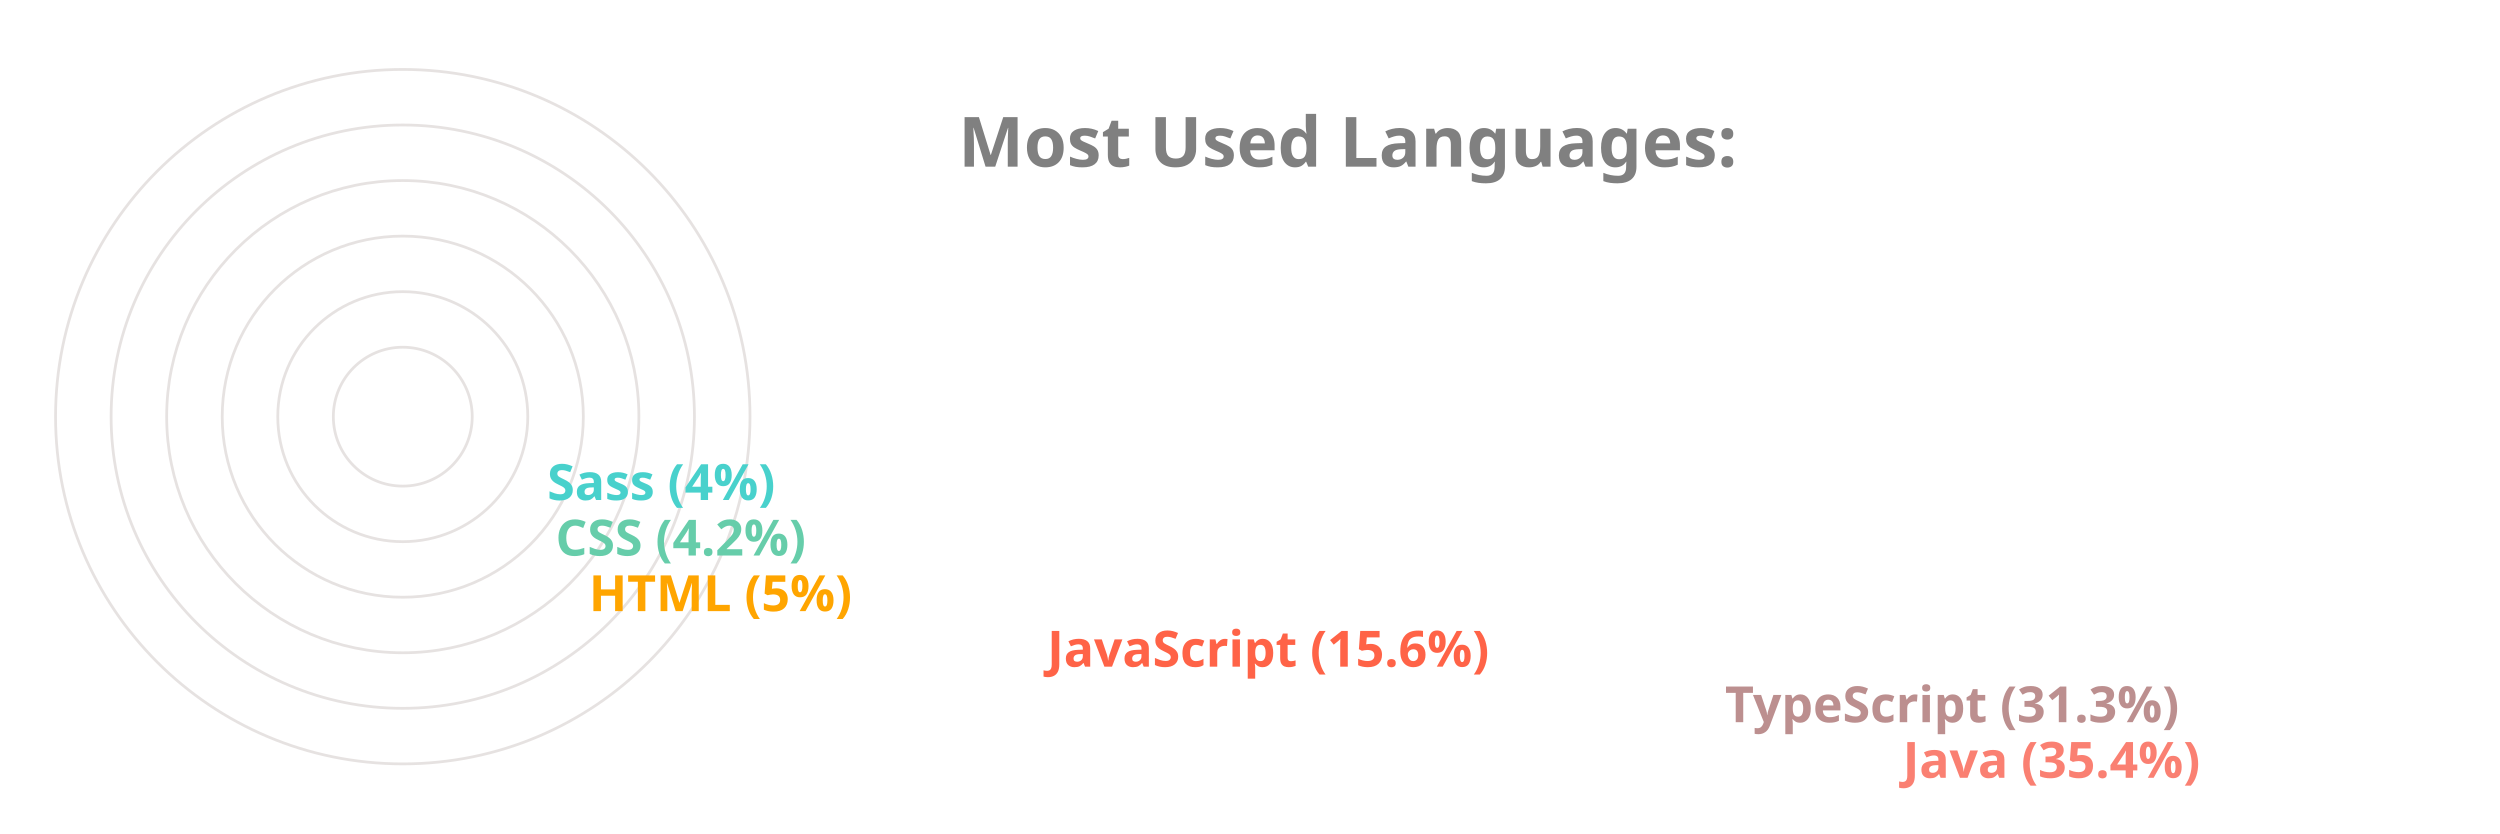
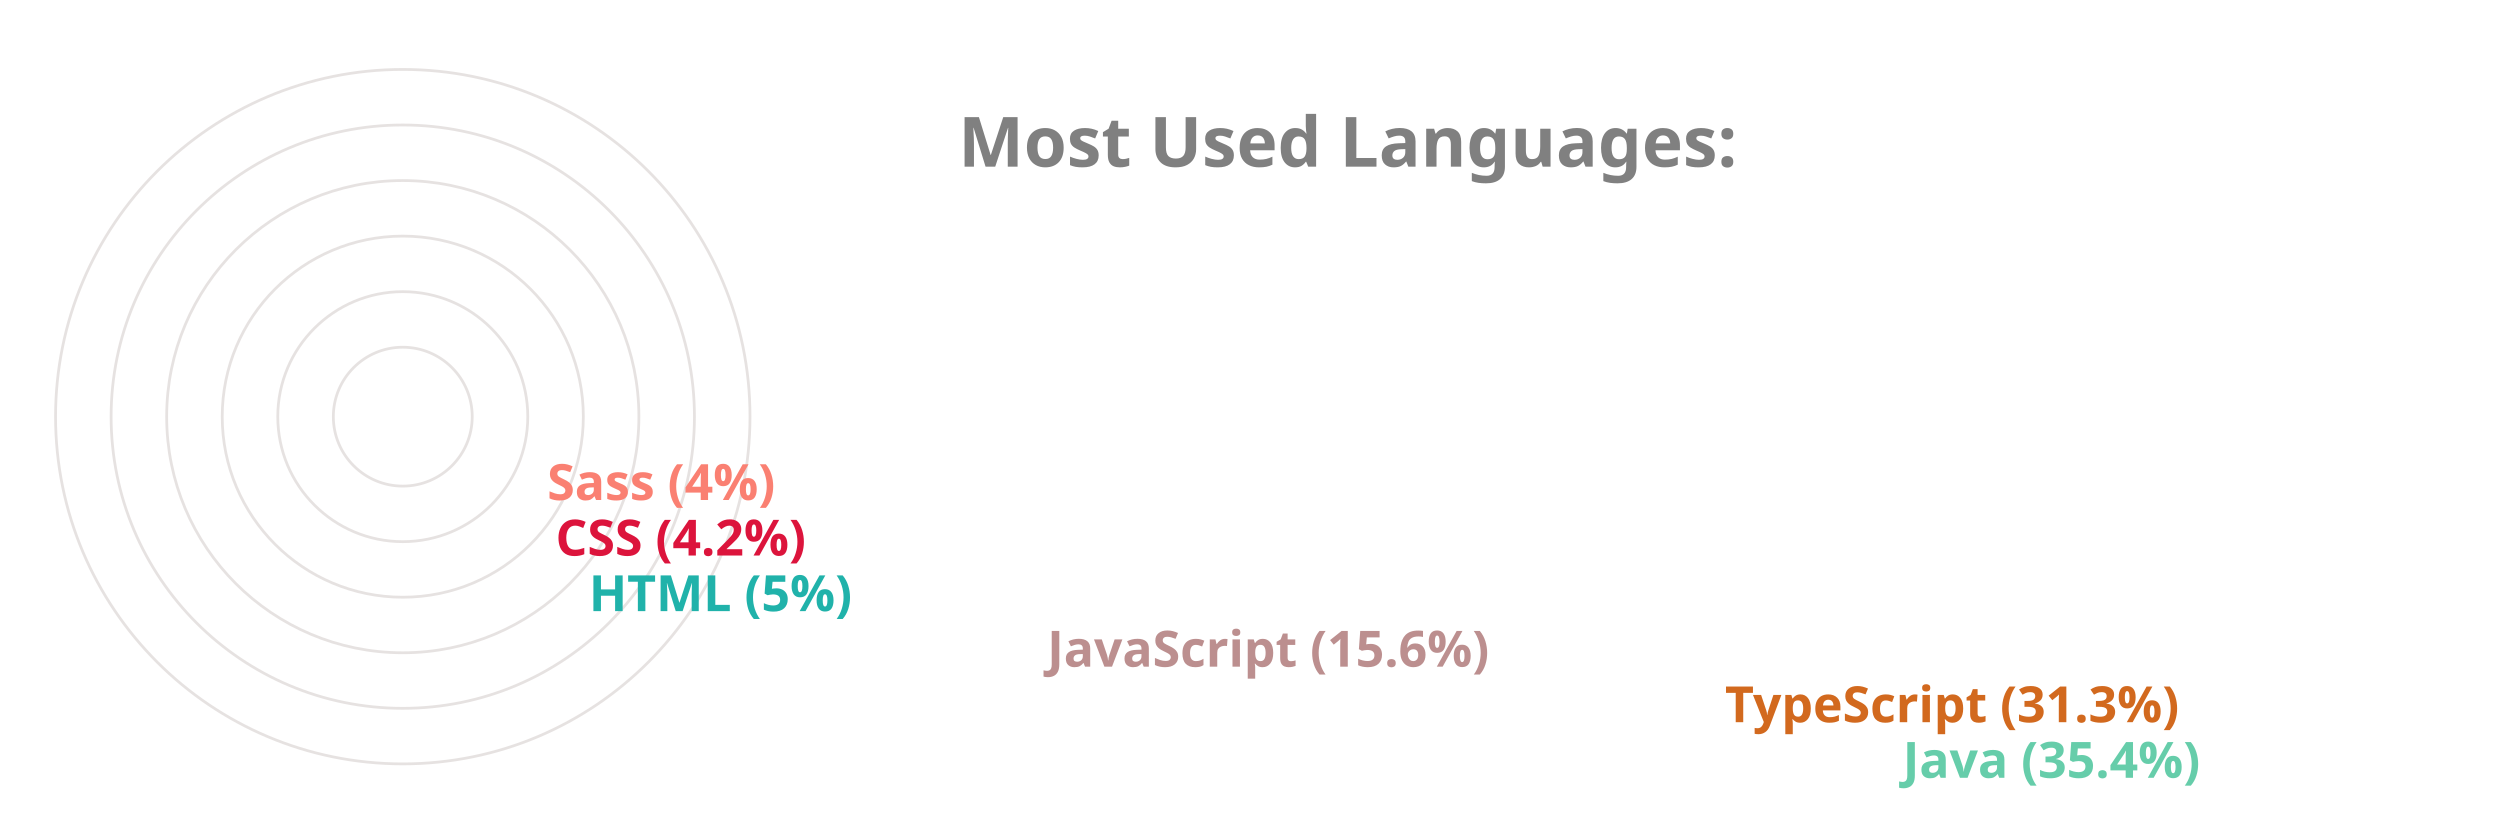
<svg xmlns="http://www.w3.org/2000/svg" viewBox="0 0 650 300" height="200px" width="600px">
  <style>
		.label {
			font: bold 25px sans-serif;
			color: #404040;
			-webkit-text-stroke: 1px white;
	  	}
		.name {
			font: bold 18px sans-serif;
			color: #404040;
	  	}

		.line {
			stroke-dasharray: 1000;
			stroke-dashoffset: 1000;
			animation: dash 3.5s ease-in-out forwards;	
			animation-iteration-count: infinite;
			animation-direction: alternate-reverse;
		}

		.path {
			stroke-dasharray: 1000;
			stroke-dashoffset: 1000;
			animation: dash 3.5s ease-in-out forwards;	
			animation-iteration-count: infinite;
			animation-direction: alternate-reverse;
		}
		  
		@keyframes dash {
			to {
				stroke-dashoffset: 0;
			}
		}

	</style>
  <g stroke="#E6E2E1" fill="none" stroke-width="1">
    <circle cx="20" cy="150" r="125" />
    <circle cx="20" cy="150" r="105" />
    <circle cx="20" cy="150" r="85" />
    <circle cx="20" cy="150" r="65" />
    <circle cx="20" cy="150" r="45" />
    <circle cx="20" cy="150" r="25" />
  </g>
  <g fill="none" stroke-width="20" class="line">
-     <line x2="550" y2="275" x1="20" y1="275" stroke="Salmon" />
-     <line x2="486" y2="255" x1="20" y1="255" stroke="RosyBrown" />
-     <line x2="242" y2="235" x1="20" y1="235" stroke="Tomato" />
-     <line x2="77" y2="215" x1="20" y1="215" stroke="Orange" />
-     <line x2="65" y2="195" x1="20" y1="195" stroke="MediumAquaMarine" />
-     <line x2="62" y2="175" x1="20" y1="175" stroke="MediumTurquoise" />
+     <line x2="550" y2="275" x1="20" y1="275" stroke="MediumAquaMarine" />
+     <line x2="486" y2="255" x1="20" y1="255" stroke="Chocolate" />
+     <line x2="242" y2="235" x1="20" y1="235" stroke="RosyBrown" />
+     <line x2="77" y2="215" x1="20" y1="215" stroke="LightSeaGreen" />
+     <line x2="65" y2="195" x1="20" y1="195" stroke="Crimson" />
+     <line x2="62" y2="175" x1="20" y1="175" stroke="Salmon" />
  </g>
  <g fill="none" stroke-width="20" stroke-linecap="round" class="path">
-     <path d="M 20 275 A 125 125 45 0 1 -82 78" stroke="Salmon" />
-     <path d="M 20 255 A 105 105 45 0 1 -70 95" stroke="RosyBrown" />
-     <path d="M 20 235 A 85 85 45 0 1 -61 126" stroke="Tomato" />
-     <path d="M 20 215 A 65 65 45 0 1 -44 144" stroke="Orange" />
-     <path d="M 20 195 A 45 45 45 0 1 -24 146" stroke="MediumAquaMarine" />
-     <path d="M 20 175 A 25 25 45 0 1 -4 148" stroke="MediumTurquoise" />
+     <path d="M 20 275 A 125 125 45 0 1 -82 78" stroke="MediumAquaMarine" />
+     <path d="M 20 255 A 105 105 45 0 1 -70 95" stroke="Chocolate" />
+     <path d="M 20 235 A 85 85 45 0 1 -61 126" stroke="RosyBrown" />
+     <path d="M 20 215 A 65 65 45 0 1 -44 144" stroke="LightSeaGreen" />
+     <path d="M 20 195 A 45 45 45 0 1 -24 146" stroke="Crimson" />
+     <path d="M 20 175 A 25 25 45 0 1 -4 148" stroke="Salmon" />
  </g>
  <g class="name">
-     <text x="560" y="280" fill="Salmon">Java (35.4%)</text>
-     <text x="496" y="260" fill="RosyBrown">TypeScript (31.3%)</text>
-     <text x="252" y="240" fill="Tomato">JavaScript (15.6%)</text>
-     <text x="87" y="220" fill="Orange">HTML (5%)</text>
-     <text x="75" y="200" fill="MediumAquaMarine">CSS (4.2%)</text>
-     <text x="72" y="180" fill="MediumTurquoise">Sass (4%)</text>
+     <text x="560" y="280" fill="MediumAquaMarine">Java (35.4%)</text>
+     <text x="496" y="260" fill="Chocolate">TypeScript (31.3%)</text>
+     <text x="252" y="240" fill="RosyBrown">JavaScript (15.6%)</text>
+     <text x="87" y="220" fill="LightSeaGreen">HTML (5%)</text>
+     <text x="75" y="200" fill="Crimson">CSS (4.2%)</text>
+     <text x="72" y="180" fill="Salmon">Sass (4%)</text>
  </g>
  <g class="label">
    <text x="220" y="60" fill="grey">Most Used Languages:</text>
  </g>
</svg>
